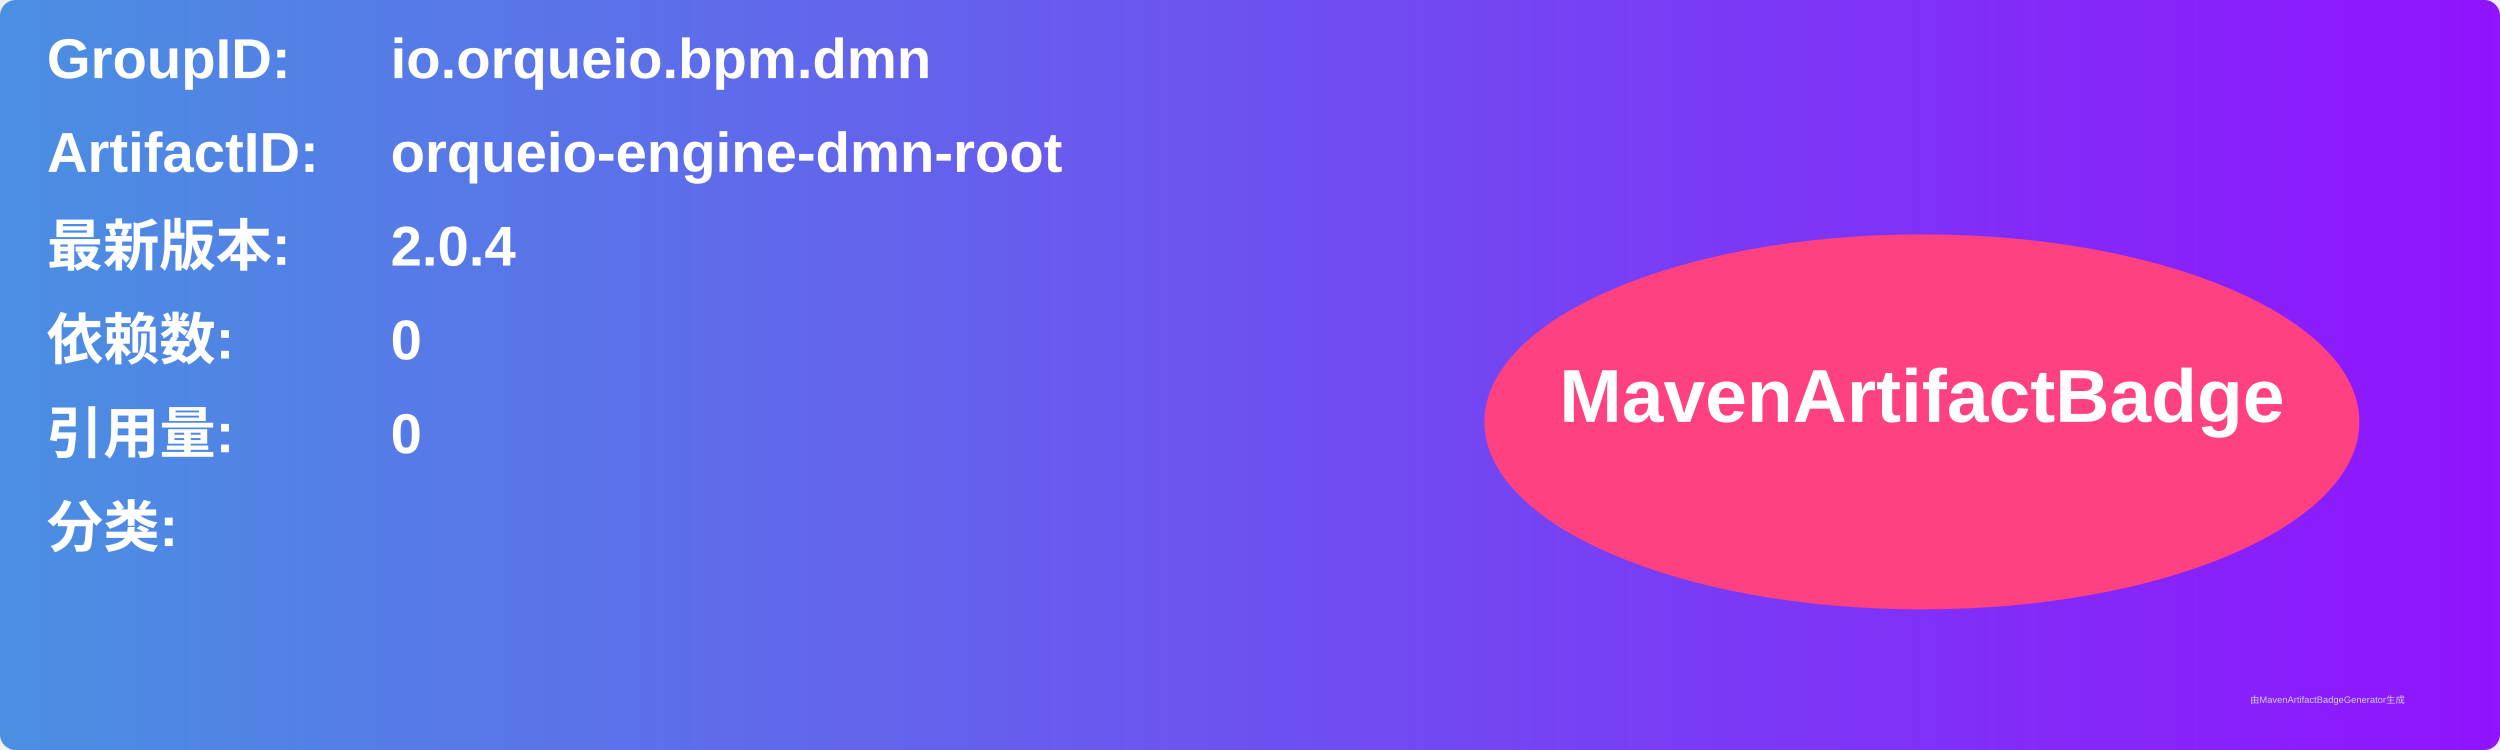
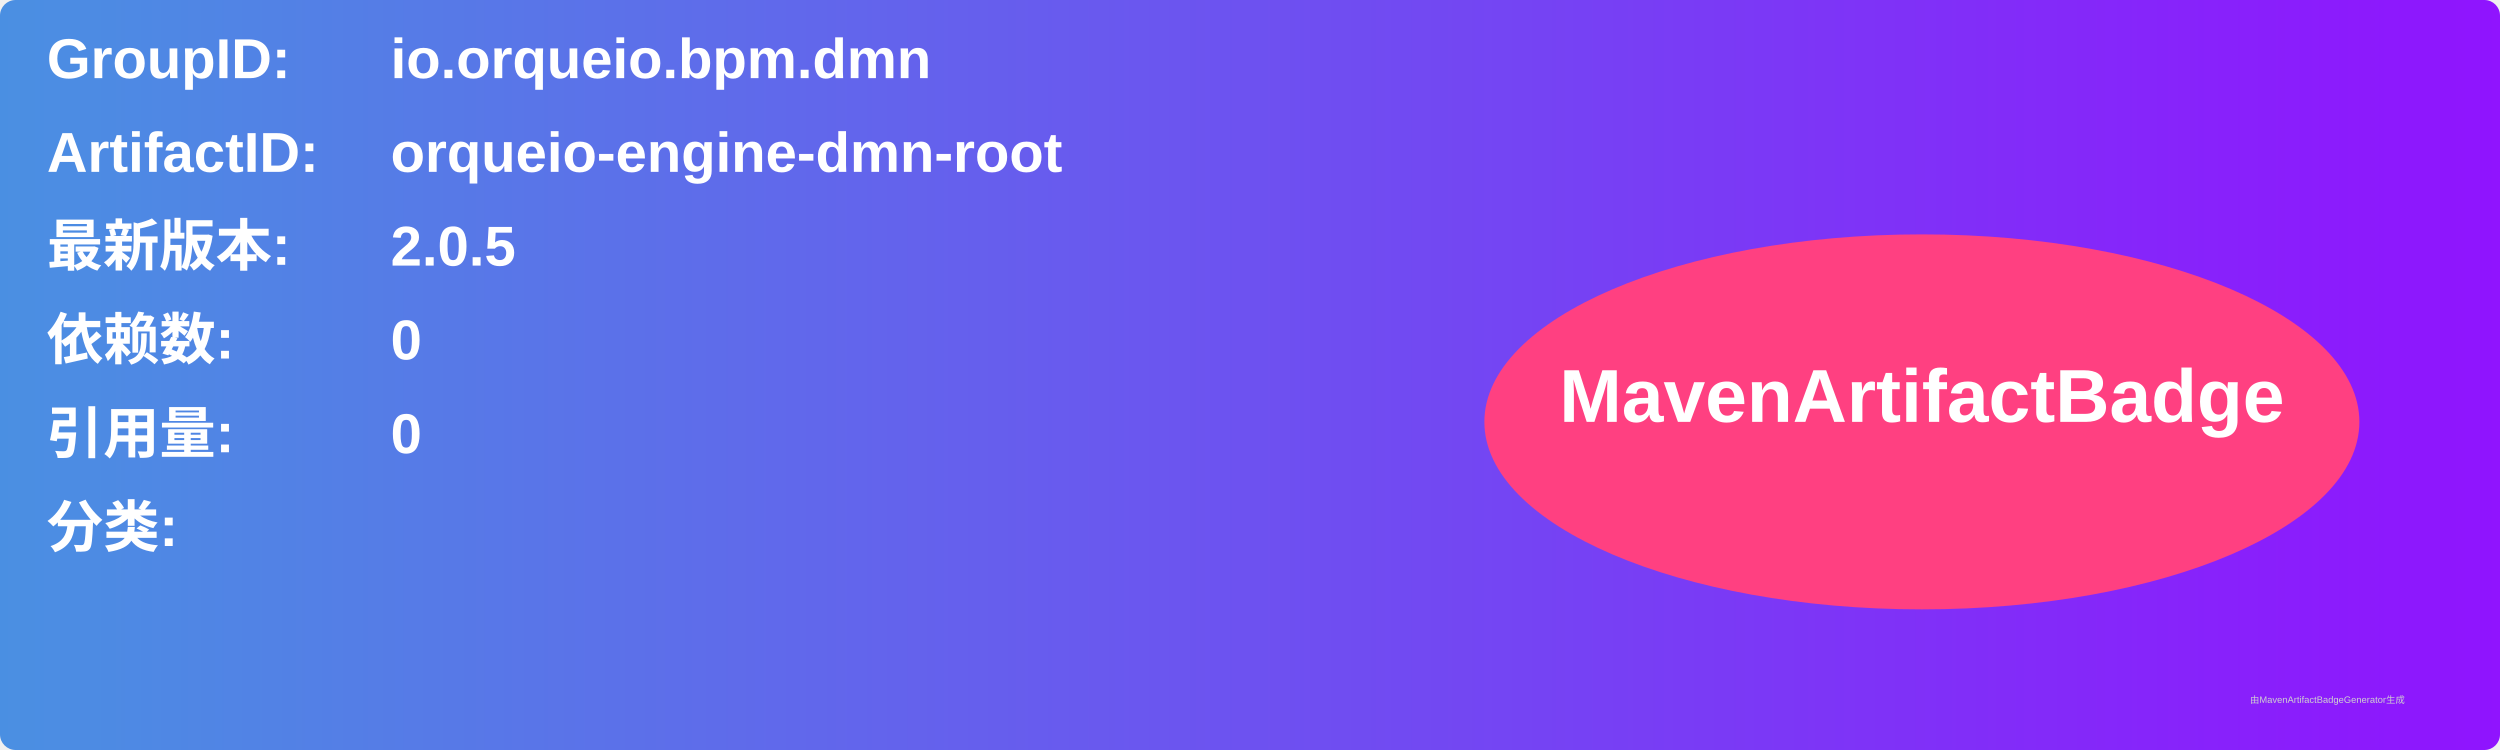
<svg xmlns="http://www.w3.org/2000/svg" width="800" height="240" viewBox="0 0 800 240">
  <linearGradient id="grad" x1="0%" y1="0%" x2="100%" y2="0%">
    <stop offset="0%" stop-color="#4a90e2" />
    <stop offset="100%" stop-color="#9013fe" />
  </linearGradient>
  <rect width="100%" height="100%" rx="5" ry="5" fill="url(#grad)" />
  <g transform="translate(15, 15)">
    <text x="0" y="10" font-family="Arial" font-size="18" fill="white" font-weight="bold" width="260">GroupID:</text>
    <text x="110" y="10" font-family="Arial" font-size="18" fill="white" font-weight="bold" width="460">io.orqueio.bpm.dmn</text>
    <text x="0" y="40" font-family="Arial" font-size="18" fill="white" font-weight="bold" width="260">ArtifactID:</text>
    <text x="110" y="40" font-family="Arial" font-size="18" fill="white" font-weight="bold" width="460">orqueio-engine-dmn-root</text>
    <text x="0" y="70" font-family="Arial" font-size="18" fill="white" font-weight="bold">最新版本:</text>
    <text x="110" y="70" font-family="Arial" font-size="18" fill="white" font-weight="bold">
-       <tspan font-weight="bold">2.0.4</tspan>
+       <tspan font-weight="bold">2.0.5</tspan>
    </text>
    <text x="0" y="100" font-family="Arial" font-size="18" fill="white" font-weight="bold">依赖数: </text>
    <text x="110" y="100" font-family="Arial" font-size="18" fill="white">
      <tspan font-weight="bold">0</tspan>
    </text>
    <text x="0" y="130" font-family="Arial" font-size="18" fill="white" font-weight="bold">引用量: </text>
    <text x="110" y="130" font-family="Arial" font-size="18" fill="white">
      <tspan font-weight="bold">0</tspan>
    </text>
    <text x="0" y="160" font-family="Arial" font-size="18" fill="white" font-weight="bold">分类:</text>
    <text x="10" y="190" font-family="Arial" font-size="10" fill="white">
      <tspan font-weight="bold" />
    </text>
    <ellipse cx="600" cy="120" rx="140" ry="60" fill="#ff4081" />
    <text x="600" y="120" text-anchor="middle" font-family="Arial" font-size="24" fill="white" font-weight="bold">MavenArtifactBadge</text>
  </g>
  <text x="720" y="225" font-family="Arial" font-size="3" fill="#d0d0d0">由MavenArtifactBadgeGenerator生成</text>
</svg>
